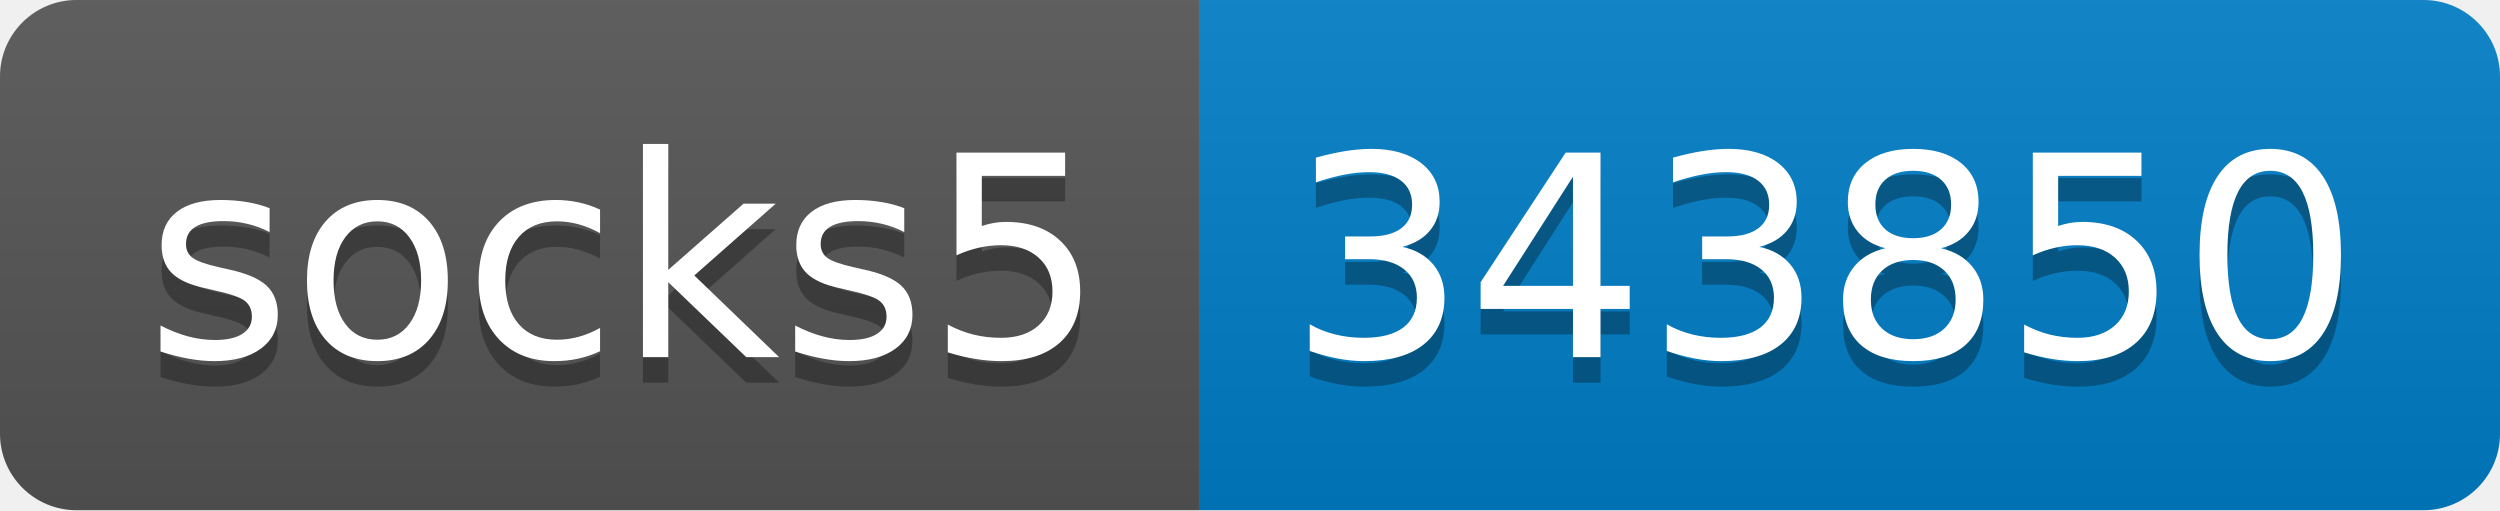
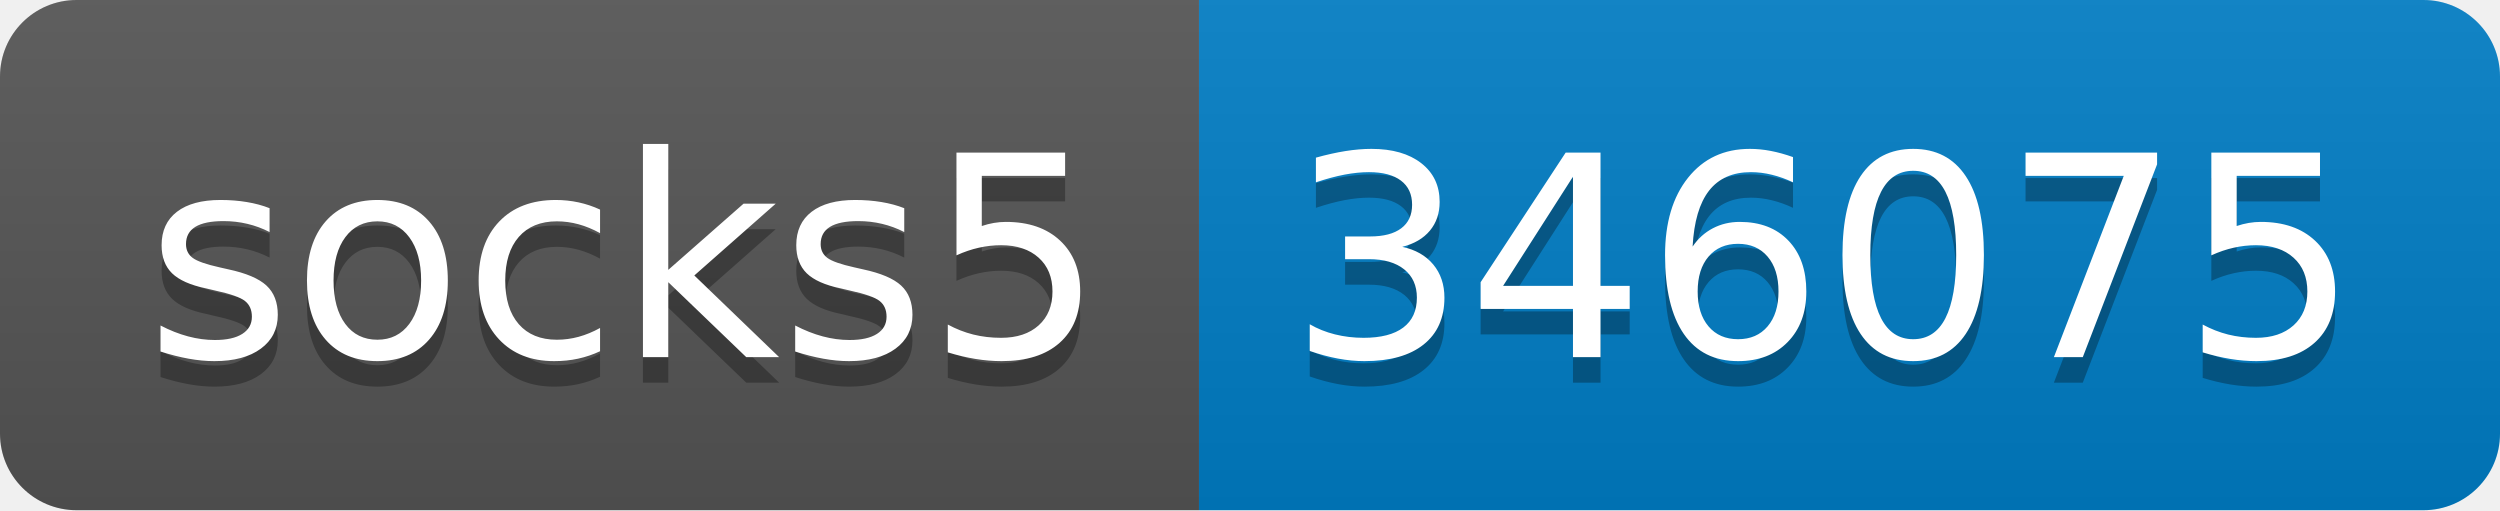
- <svg xmlns="http://www.w3.org/2000/svg" width="98" height="20" role="img" aria-label="socks5: 343850">
+ <svg xmlns="http://www.w3.org/2000/svg" width="98" height="20" role="img" aria-label="socks5: 346075">
  <linearGradient id="s" x2="0" y2="100%">
    <stop offset="0" stop-color="#bbb" stop-opacity=".1" />
    <stop offset="1" stop-opacity=".1" />
  </linearGradient>
  <clipPath id="r">
    <rect width="98" height="20" rx="3" fill="#fff" />
  </clipPath>
  <g clip-path="url(#r)">
    <rect width="47" height="20" fill="#555" />
    <rect x="47" width="51" height="20" fill="#007ec6" />
    <rect width="98" height="20" fill="url(#s)" />
  </g>
  <g fill="#fff" text-anchor="middle" font-family="Verdana,Geneva,DejaVu Sans,sans-serif" text-rendering="geometricPrecision" font-size="110">
    <text aria-hidden="true" x="245" y="150" fill="#010101" fill-opacity=".3" transform="scale(.1)" textLength="370">socks5</text>
    <text x="245" y="140" transform="scale(.1)" fill="#fff" textLength="370">socks5</text>
-     <text aria-hidden="true" x="715" y="150" fill="#010101" fill-opacity=".3" transform="scale(.1)" textLength="410">343850</text>
-     <text x="715" y="140" transform="scale(.1)" fill="#fff" textLength="410">343850</text>
+     <text aria-hidden="true" x="715" y="150" fill="#010101" fill-opacity=".3" transform="scale(.1)" textLength="410">346075</text>
+     <text x="715" y="140" transform="scale(.1)" fill="#fff" textLength="410">346075</text>
  </g>
</svg>
